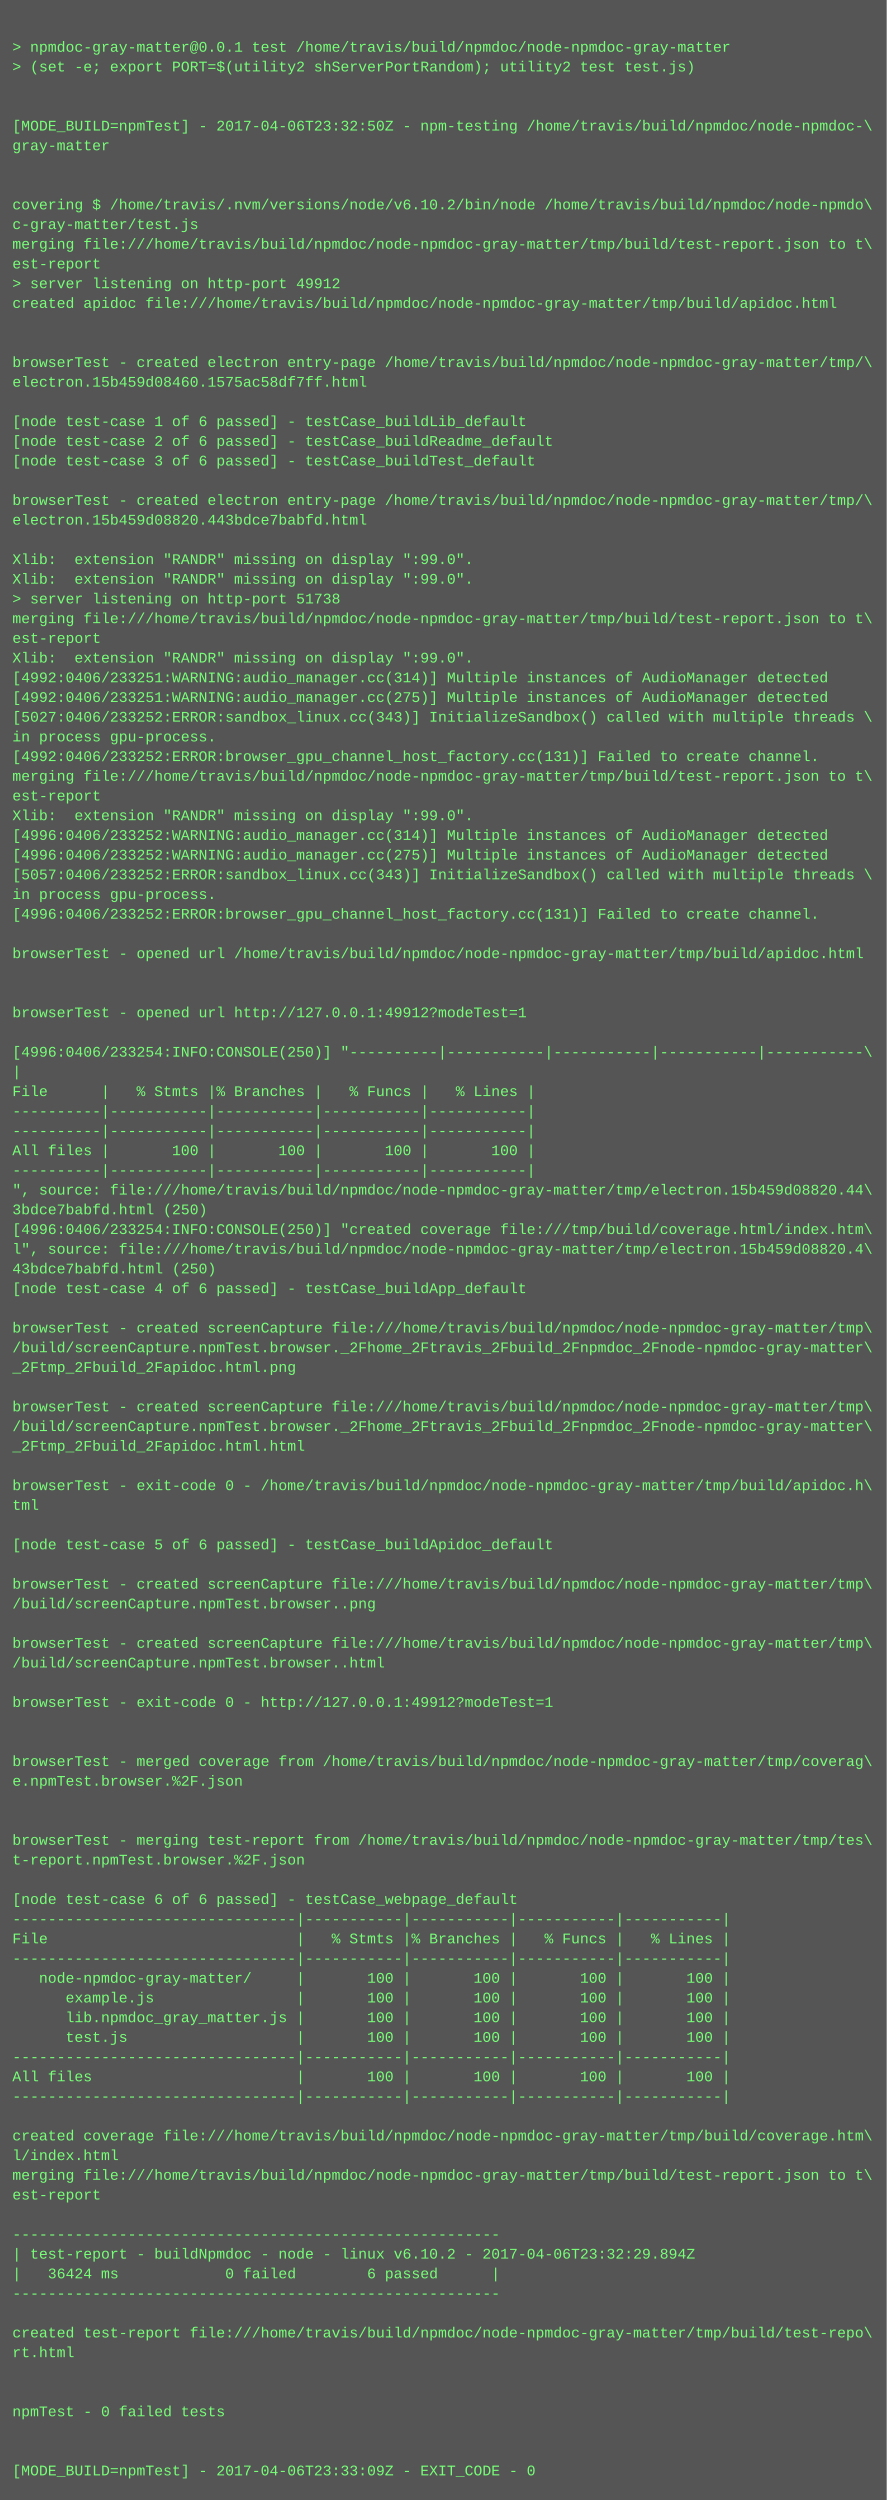
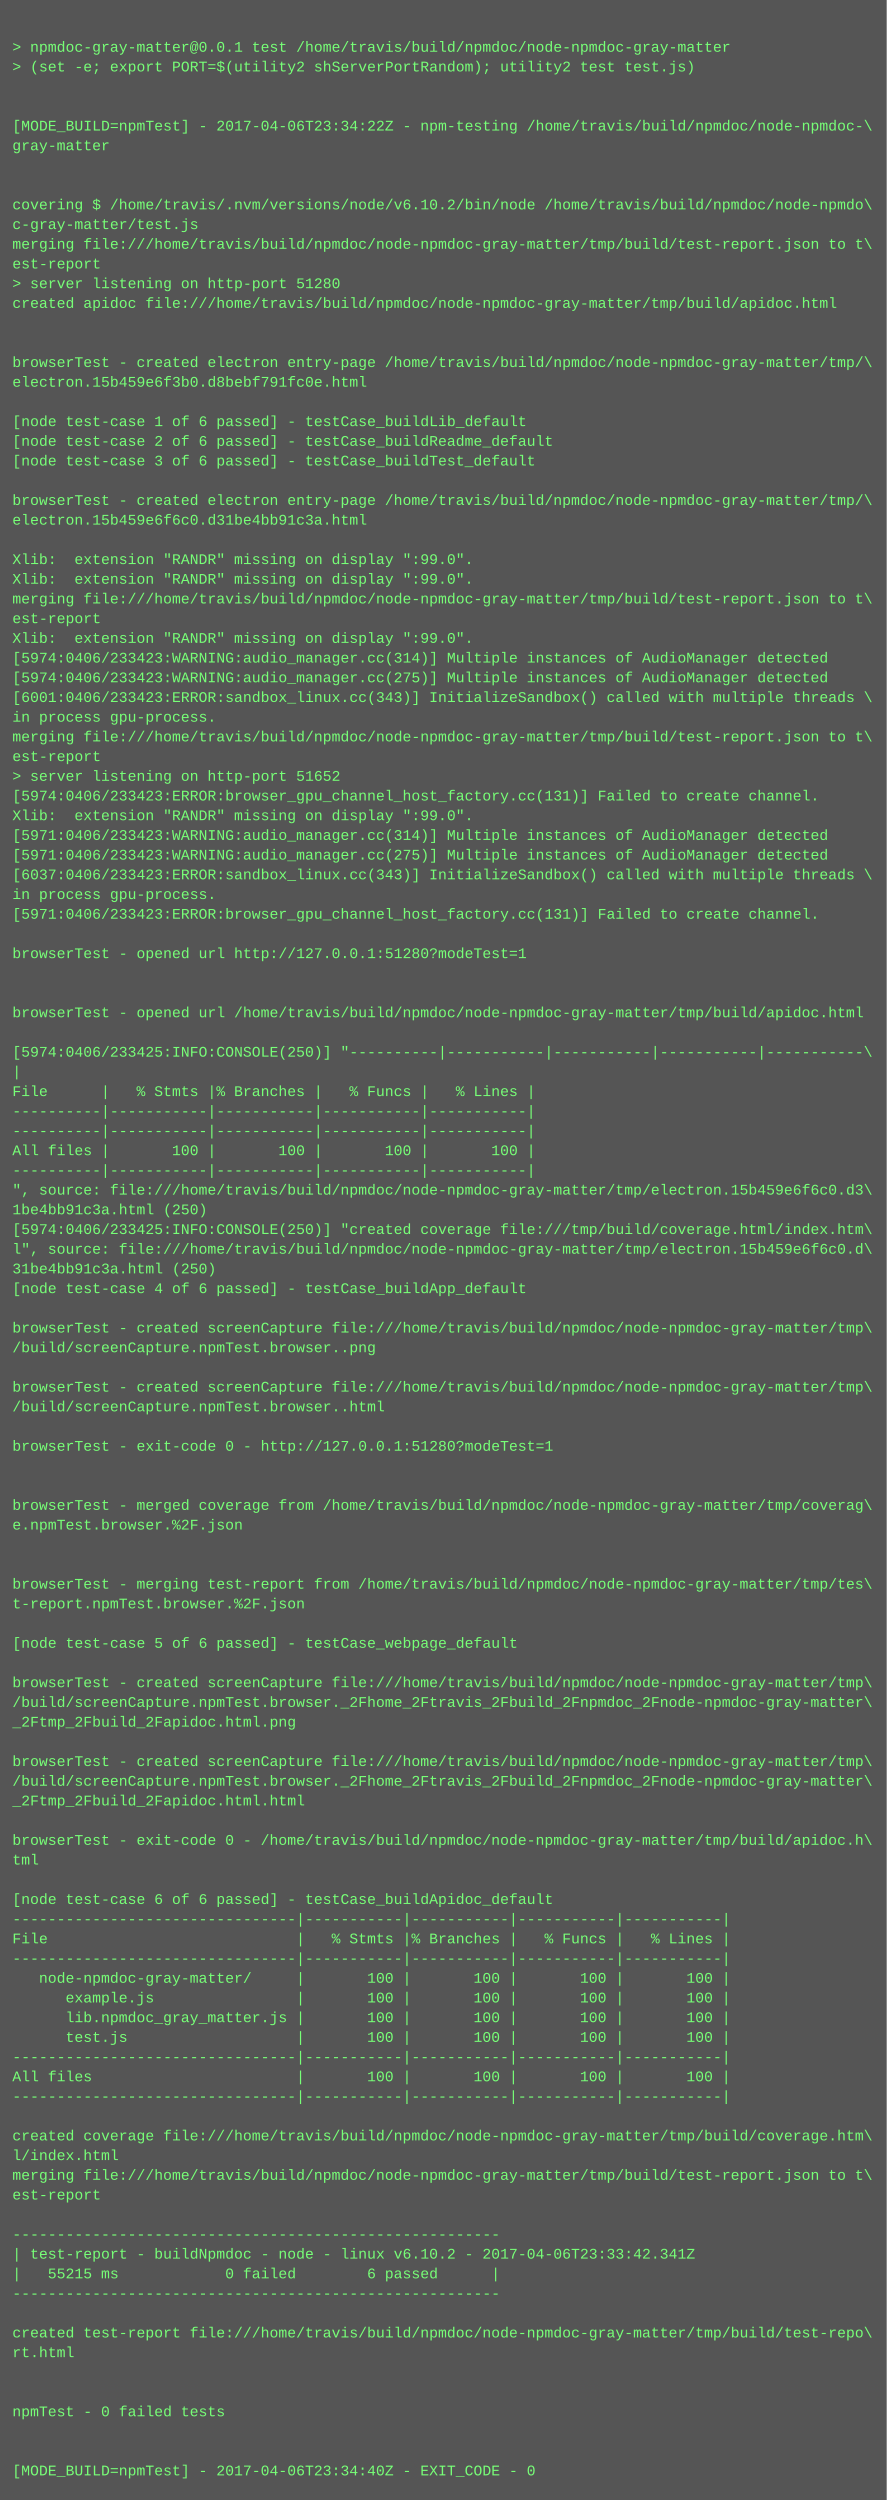
<svg xmlns="http://www.w3.org/2000/svg" height="2030" width="720">
  <rect height="2030" fill="#555" width="720" />
  <text fill="#7f7" font-family="Courier New" font-size="12" xml:space="preserve">
    <tspan x="10" y="26" />
    <tspan x="10" y="42">&gt; npmdoc-gray-matter@0.0.1 test /home/travis/build/npmdoc/node-npmdoc-gray-matter</tspan>
    <tspan x="10" y="58">&gt; (set -e; export PORT=$(utility2 shServerPortRandom); utility2 test test.js)</tspan>
    <tspan x="10" y="74" />
    <tspan x="10" y="90" />
-     <tspan x="10" y="106">[MODE_BUILD=npmTest] - 2017-04-06T23:32:50Z - npm-testing /home/travis/build/npmdoc/node-npmdoc-\</tspan>
+     <tspan x="10" y="106">[MODE_BUILD=npmTest] - 2017-04-06T23:34:22Z - npm-testing /home/travis/build/npmdoc/node-npmdoc-\</tspan>
    <tspan x="10" y="122">gray-matter</tspan>
    <tspan x="10" y="138" />
    <tspan x="10" y="154" />
    <tspan x="10" y="170">covering $ /home/travis/.nvm/versions/node/v6.10.2/bin/node /home/travis/build/npmdoc/node-npmdo\</tspan>
    <tspan x="10" y="186">c-gray-matter/test.js</tspan>
    <tspan x="10" y="202">merging file:///home/travis/build/npmdoc/node-npmdoc-gray-matter/tmp/build/test-report.json to t\</tspan>
    <tspan x="10" y="218">est-report</tspan>
-     <tspan x="10" y="234">&gt; server listening on http-port 49912</tspan>
+     <tspan x="10" y="234">&gt; server listening on http-port 51280</tspan>
    <tspan x="10" y="250">created apidoc file:///home/travis/build/npmdoc/node-npmdoc-gray-matter/tmp/build/apidoc.html</tspan>
    <tspan x="10" y="266" />
    <tspan x="10" y="282" />
    <tspan x="10" y="298">browserTest - created electron entry-page /home/travis/build/npmdoc/node-npmdoc-gray-matter/tmp/\</tspan>
-     <tspan x="10" y="314">electron.15b459d08460.1575ac58df7ff.html</tspan>
+     <tspan x="10" y="314">electron.15b459e6f3b0.d8bebf791fc0e.html</tspan>
    <tspan x="10" y="330" />
    <tspan x="10" y="346">[node test-case 1 of 6 passed] - testCase_buildLib_default</tspan>
    <tspan x="10" y="362">[node test-case 2 of 6 passed] - testCase_buildReadme_default</tspan>
    <tspan x="10" y="378">[node test-case 3 of 6 passed] - testCase_buildTest_default</tspan>
    <tspan x="10" y="394" />
    <tspan x="10" y="410">browserTest - created electron entry-page /home/travis/build/npmdoc/node-npmdoc-gray-matter/tmp/\</tspan>
-     <tspan x="10" y="426">electron.15b459d08820.443bdce7babfd.html</tspan>
+     <tspan x="10" y="426">electron.15b459e6f6c0.d31be4bb91c3a.html</tspan>
    <tspan x="10" y="442" />
    <tspan x="10" y="458">Xlib:  extension "RANDR" missing on display ":99.0".</tspan>
    <tspan x="10" y="474">Xlib:  extension "RANDR" missing on display ":99.0".</tspan>
-     <tspan x="10" y="490">&gt; server listening on http-port 51738</tspan>
-     <tspan x="10" y="506">merging file:///home/travis/build/npmdoc/node-npmdoc-gray-matter/tmp/build/test-report.json to t\</tspan>
-     <tspan x="10" y="522">est-report</tspan>
-     <tspan x="10" y="538">Xlib:  extension "RANDR" missing on display ":99.0".</tspan>
-     <tspan x="10" y="554">[4992:0406/233251:WARNING:audio_manager.cc(314)] Multiple instances of AudioManager detected</tspan>
-     <tspan x="10" y="570">[4992:0406/233251:WARNING:audio_manager.cc(275)] Multiple instances of AudioManager detected</tspan>
-     <tspan x="10" y="586">[5027:0406/233252:ERROR:sandbox_linux.cc(343)] InitializeSandbox() called with multiple threads \</tspan>
-     <tspan x="10" y="602">in process gpu-process. </tspan>
-     <tspan x="10" y="618">[4992:0406/233252:ERROR:browser_gpu_channel_host_factory.cc(131)] Failed to create channel.</tspan>
-     <tspan x="10" y="634">merging file:///home/travis/build/npmdoc/node-npmdoc-gray-matter/tmp/build/test-report.json to t\</tspan>
-     <tspan x="10" y="650">est-report</tspan>
+     <tspan x="10" y="490">merging file:///home/travis/build/npmdoc/node-npmdoc-gray-matter/tmp/build/test-report.json to t\</tspan>
+     <tspan x="10" y="506">est-report</tspan>
+     <tspan x="10" y="522">Xlib:  extension "RANDR" missing on display ":99.0".</tspan>
+     <tspan x="10" y="538">[5974:0406/233423:WARNING:audio_manager.cc(314)] Multiple instances of AudioManager detected</tspan>
+     <tspan x="10" y="554">[5974:0406/233423:WARNING:audio_manager.cc(275)] Multiple instances of AudioManager detected</tspan>
+     <tspan x="10" y="570">[6001:0406/233423:ERROR:sandbox_linux.cc(343)] InitializeSandbox() called with multiple threads \</tspan>
+     <tspan x="10" y="586">in process gpu-process. </tspan>
+     <tspan x="10" y="602">merging file:///home/travis/build/npmdoc/node-npmdoc-gray-matter/tmp/build/test-report.json to t\</tspan>
+     <tspan x="10" y="618">est-report</tspan>
+     <tspan x="10" y="634">&gt; server listening on http-port 51652</tspan>
+     <tspan x="10" y="650">[5974:0406/233423:ERROR:browser_gpu_channel_host_factory.cc(131)] Failed to create channel.</tspan>
    <tspan x="10" y="666">Xlib:  extension "RANDR" missing on display ":99.0".</tspan>
-     <tspan x="10" y="682">[4996:0406/233252:WARNING:audio_manager.cc(314)] Multiple instances of AudioManager detected</tspan>
-     <tspan x="10" y="698">[4996:0406/233252:WARNING:audio_manager.cc(275)] Multiple instances of AudioManager detected</tspan>
-     <tspan x="10" y="714">[5057:0406/233252:ERROR:sandbox_linux.cc(343)] InitializeSandbox() called with multiple threads \</tspan>
+     <tspan x="10" y="682">[5971:0406/233423:WARNING:audio_manager.cc(314)] Multiple instances of AudioManager detected</tspan>
+     <tspan x="10" y="698">[5971:0406/233423:WARNING:audio_manager.cc(275)] Multiple instances of AudioManager detected</tspan>
+     <tspan x="10" y="714">[6037:0406/233423:ERROR:sandbox_linux.cc(343)] InitializeSandbox() called with multiple threads \</tspan>
    <tspan x="10" y="730">in process gpu-process. </tspan>
-     <tspan x="10" y="746">[4996:0406/233252:ERROR:browser_gpu_channel_host_factory.cc(131)] Failed to create channel.</tspan>
+     <tspan x="10" y="746">[5971:0406/233423:ERROR:browser_gpu_channel_host_factory.cc(131)] Failed to create channel.</tspan>
    <tspan x="10" y="762" />
-     <tspan x="10" y="778">browserTest - opened url /home/travis/build/npmdoc/node-npmdoc-gray-matter/tmp/build/apidoc.html</tspan>
+     <tspan x="10" y="778">browserTest - opened url http://127.0.0.1:51280?modeTest=1</tspan>
    <tspan x="10" y="794" />
    <tspan x="10" y="810" />
-     <tspan x="10" y="826">browserTest - opened url http://127.0.0.1:49912?modeTest=1</tspan>
+     <tspan x="10" y="826">browserTest - opened url /home/travis/build/npmdoc/node-npmdoc-gray-matter/tmp/build/apidoc.html</tspan>
    <tspan x="10" y="842" />
-     <tspan x="10" y="858">[4996:0406/233254:INFO:CONSOLE(250)] "----------|-----------|-----------|-----------|-----------\</tspan>
+     <tspan x="10" y="858">[5974:0406/233425:INFO:CONSOLE(250)] "----------|-----------|-----------|-----------|-----------\</tspan>
    <tspan x="10" y="874">|</tspan>
    <tspan x="10" y="890">File      |   % Stmts |% Branches |   % Funcs |   % Lines |</tspan>
    <tspan x="10" y="906">----------|-----------|-----------|-----------|-----------|</tspan>
    <tspan x="10" y="922">----------|-----------|-----------|-----------|-----------|</tspan>
    <tspan x="10" y="938">All files |       100 |       100 |       100 |       100 |</tspan>
    <tspan x="10" y="954">----------|-----------|-----------|-----------|-----------|</tspan>
-     <tspan x="10" y="970">", source: file:///home/travis/build/npmdoc/node-npmdoc-gray-matter/tmp/electron.15b459d08820.44\</tspan>
-     <tspan x="10" y="986">3bdce7babfd.html (250)</tspan>
-     <tspan x="10" y="1002">[4996:0406/233254:INFO:CONSOLE(250)] "created coverage file:///tmp/build/coverage.html/index.htm\</tspan>
-     <tspan x="10" y="1018">l", source: file:///home/travis/build/npmdoc/node-npmdoc-gray-matter/tmp/electron.15b459d08820.4\</tspan>
-     <tspan x="10" y="1034">43bdce7babfd.html (250)</tspan>
+     <tspan x="10" y="970">", source: file:///home/travis/build/npmdoc/node-npmdoc-gray-matter/tmp/electron.15b459e6f6c0.d3\</tspan>
+     <tspan x="10" y="986">1be4bb91c3a.html (250)</tspan>
+     <tspan x="10" y="1002">[5974:0406/233425:INFO:CONSOLE(250)] "created coverage file:///tmp/build/coverage.html/index.htm\</tspan>
+     <tspan x="10" y="1018">l", source: file:///home/travis/build/npmdoc/node-npmdoc-gray-matter/tmp/electron.15b459e6f6c0.d\</tspan>
+     <tspan x="10" y="1034">31be4bb91c3a.html (250)</tspan>
    <tspan x="10" y="1050">[node test-case 4 of 6 passed] - testCase_buildApp_default</tspan>
    <tspan x="10" y="1066" />
    <tspan x="10" y="1082">browserTest - created screenCapture file:///home/travis/build/npmdoc/node-npmdoc-gray-matter/tmp\</tspan>
-     <tspan x="10" y="1098">/build/screenCapture.npmTest.browser._2Fhome_2Ftravis_2Fbuild_2Fnpmdoc_2Fnode-npmdoc-gray-matter\</tspan>
-     <tspan x="10" y="1114">_2Ftmp_2Fbuild_2Fapidoc.html.png</tspan>
-     <tspan x="10" y="1130" />
-     <tspan x="10" y="1146">browserTest - created screenCapture file:///home/travis/build/npmdoc/node-npmdoc-gray-matter/tmp\</tspan>
-     <tspan x="10" y="1162">/build/screenCapture.npmTest.browser._2Fhome_2Ftravis_2Fbuild_2Fnpmdoc_2Fnode-npmdoc-gray-matter\</tspan>
-     <tspan x="10" y="1178">_2Ftmp_2Fbuild_2Fapidoc.html.html</tspan>
+     <tspan x="10" y="1098">/build/screenCapture.npmTest.browser..png</tspan>
+     <tspan x="10" y="1114" />
+     <tspan x="10" y="1130">browserTest - created screenCapture file:///home/travis/build/npmdoc/node-npmdoc-gray-matter/tmp\</tspan>
+     <tspan x="10" y="1146">/build/screenCapture.npmTest.browser..html</tspan>
+     <tspan x="10" y="1162" />
+     <tspan x="10" y="1178">browserTest - exit-code 0 - http://127.0.0.1:51280?modeTest=1</tspan>
    <tspan x="10" y="1194" />
-     <tspan x="10" y="1210">browserTest - exit-code 0 - /home/travis/build/npmdoc/node-npmdoc-gray-matter/tmp/build/apidoc.h\</tspan>
-     <tspan x="10" y="1226">tml</tspan>
-     <tspan x="10" y="1242" />
-     <tspan x="10" y="1258">[node test-case 5 of 6 passed] - testCase_buildApidoc_default</tspan>
+     <tspan x="10" y="1210" />
+     <tspan x="10" y="1226">browserTest - merged coverage from /home/travis/build/npmdoc/node-npmdoc-gray-matter/tmp/coverag\</tspan>
+     <tspan x="10" y="1242">e.npmTest.browser.%2F.json</tspan>
+     <tspan x="10" y="1258" />
    <tspan x="10" y="1274" />
-     <tspan x="10" y="1290">browserTest - created screenCapture file:///home/travis/build/npmdoc/node-npmdoc-gray-matter/tmp\</tspan>
-     <tspan x="10" y="1306">/build/screenCapture.npmTest.browser..png</tspan>
+     <tspan x="10" y="1290">browserTest - merging test-report from /home/travis/build/npmdoc/node-npmdoc-gray-matter/tmp/tes\</tspan>
+     <tspan x="10" y="1306">t-report.npmTest.browser.%2F.json</tspan>
    <tspan x="10" y="1322" />
-     <tspan x="10" y="1338">browserTest - created screenCapture file:///home/travis/build/npmdoc/node-npmdoc-gray-matter/tmp\</tspan>
-     <tspan x="10" y="1354">/build/screenCapture.npmTest.browser..html</tspan>
-     <tspan x="10" y="1370" />
-     <tspan x="10" y="1386">browserTest - exit-code 0 - http://127.0.0.1:49912?modeTest=1</tspan>
-     <tspan x="10" y="1402" />
+     <tspan x="10" y="1338">[node test-case 5 of 6 passed] - testCase_webpage_default</tspan>
+     <tspan x="10" y="1354" />
+     <tspan x="10" y="1370">browserTest - created screenCapture file:///home/travis/build/npmdoc/node-npmdoc-gray-matter/tmp\</tspan>
+     <tspan x="10" y="1386">/build/screenCapture.npmTest.browser._2Fhome_2Ftravis_2Fbuild_2Fnpmdoc_2Fnode-npmdoc-gray-matter\</tspan>
+     <tspan x="10" y="1402">_2Ftmp_2Fbuild_2Fapidoc.html.png</tspan>
    <tspan x="10" y="1418" />
-     <tspan x="10" y="1434">browserTest - merged coverage from /home/travis/build/npmdoc/node-npmdoc-gray-matter/tmp/coverag\</tspan>
-     <tspan x="10" y="1450">e.npmTest.browser.%2F.json</tspan>
-     <tspan x="10" y="1466" />
+     <tspan x="10" y="1434">browserTest - created screenCapture file:///home/travis/build/npmdoc/node-npmdoc-gray-matter/tmp\</tspan>
+     <tspan x="10" y="1450">/build/screenCapture.npmTest.browser._2Fhome_2Ftravis_2Fbuild_2Fnpmdoc_2Fnode-npmdoc-gray-matter\</tspan>
+     <tspan x="10" y="1466">_2Ftmp_2Fbuild_2Fapidoc.html.html</tspan>
    <tspan x="10" y="1482" />
-     <tspan x="10" y="1498">browserTest - merging test-report from /home/travis/build/npmdoc/node-npmdoc-gray-matter/tmp/tes\</tspan>
-     <tspan x="10" y="1514">t-report.npmTest.browser.%2F.json</tspan>
+     <tspan x="10" y="1498">browserTest - exit-code 0 - /home/travis/build/npmdoc/node-npmdoc-gray-matter/tmp/build/apidoc.h\</tspan>
+     <tspan x="10" y="1514">tml</tspan>
    <tspan x="10" y="1530" />
-     <tspan x="10" y="1546">[node test-case 6 of 6 passed] - testCase_webpage_default</tspan>
+     <tspan x="10" y="1546">[node test-case 6 of 6 passed] - testCase_buildApidoc_default</tspan>
    <tspan x="10" y="1562">--------------------------------|-----------|-----------|-----------|-----------|</tspan>
    <tspan x="10" y="1578">File                            |   % Stmts |% Branches |   % Funcs |   % Lines |</tspan>
    <tspan x="10" y="1594">--------------------------------|-----------|-----------|-----------|-----------|</tspan>
    <tspan x="10" y="1610">   node-npmdoc-gray-matter/     |       100 |       100 |       100 |       100 |</tspan>
    <tspan x="10" y="1626">      example.js                |       100 |       100 |       100 |       100 |</tspan>
    <tspan x="10" y="1642">      lib.npmdoc_gray_matter.js |       100 |       100 |       100 |       100 |</tspan>
    <tspan x="10" y="1658">      test.js                   |       100 |       100 |       100 |       100 |</tspan>
    <tspan x="10" y="1674">--------------------------------|-----------|-----------|-----------|-----------|</tspan>
    <tspan x="10" y="1690">All files                       |       100 |       100 |       100 |       100 |</tspan>
    <tspan x="10" y="1706">--------------------------------|-----------|-----------|-----------|-----------|</tspan>
    <tspan x="10" y="1722" />
    <tspan x="10" y="1738">created coverage file:///home/travis/build/npmdoc/node-npmdoc-gray-matter/tmp/build/coverage.htm\</tspan>
    <tspan x="10" y="1754">l/index.html</tspan>
    <tspan x="10" y="1770">merging file:///home/travis/build/npmdoc/node-npmdoc-gray-matter/tmp/build/test-report.json to t\</tspan>
    <tspan x="10" y="1786">est-report</tspan>
    <tspan x="10" y="1802" />
    <tspan x="10" y="1818">-------------------------------------------------------</tspan>
-     <tspan x="10" y="1834">| test-report - buildNpmdoc - node - linux v6.10.2 - 2017-04-06T23:32:29.894Z</tspan>
-     <tspan x="10" y="1850">|   36424 ms            0 failed        6 passed      |</tspan>
+     <tspan x="10" y="1834">| test-report - buildNpmdoc - node - linux v6.10.2 - 2017-04-06T23:33:42.341Z</tspan>
+     <tspan x="10" y="1850">|   55215 ms            0 failed        6 passed      |</tspan>
    <tspan x="10" y="1866">-------------------------------------------------------</tspan>
    <tspan x="10" y="1882" />
    <tspan x="10" y="1898">created test-report file:///home/travis/build/npmdoc/node-npmdoc-gray-matter/tmp/build/test-repo\</tspan>
    <tspan x="10" y="1914">rt.html</tspan>
    <tspan x="10" y="1930" />
    <tspan x="10" y="1946" />
    <tspan x="10" y="1962">npmTest - 0 failed tests</tspan>
    <tspan x="10" y="1978" />
    <tspan x="10" y="1994" />
-     <tspan x="10" y="2010">[MODE_BUILD=npmTest] - 2017-04-06T23:33:09Z - EXIT_CODE - 0</tspan>
+     <tspan x="10" y="2010">[MODE_BUILD=npmTest] - 2017-04-06T23:34:40Z - EXIT_CODE - 0</tspan>
  </text>
</svg>
